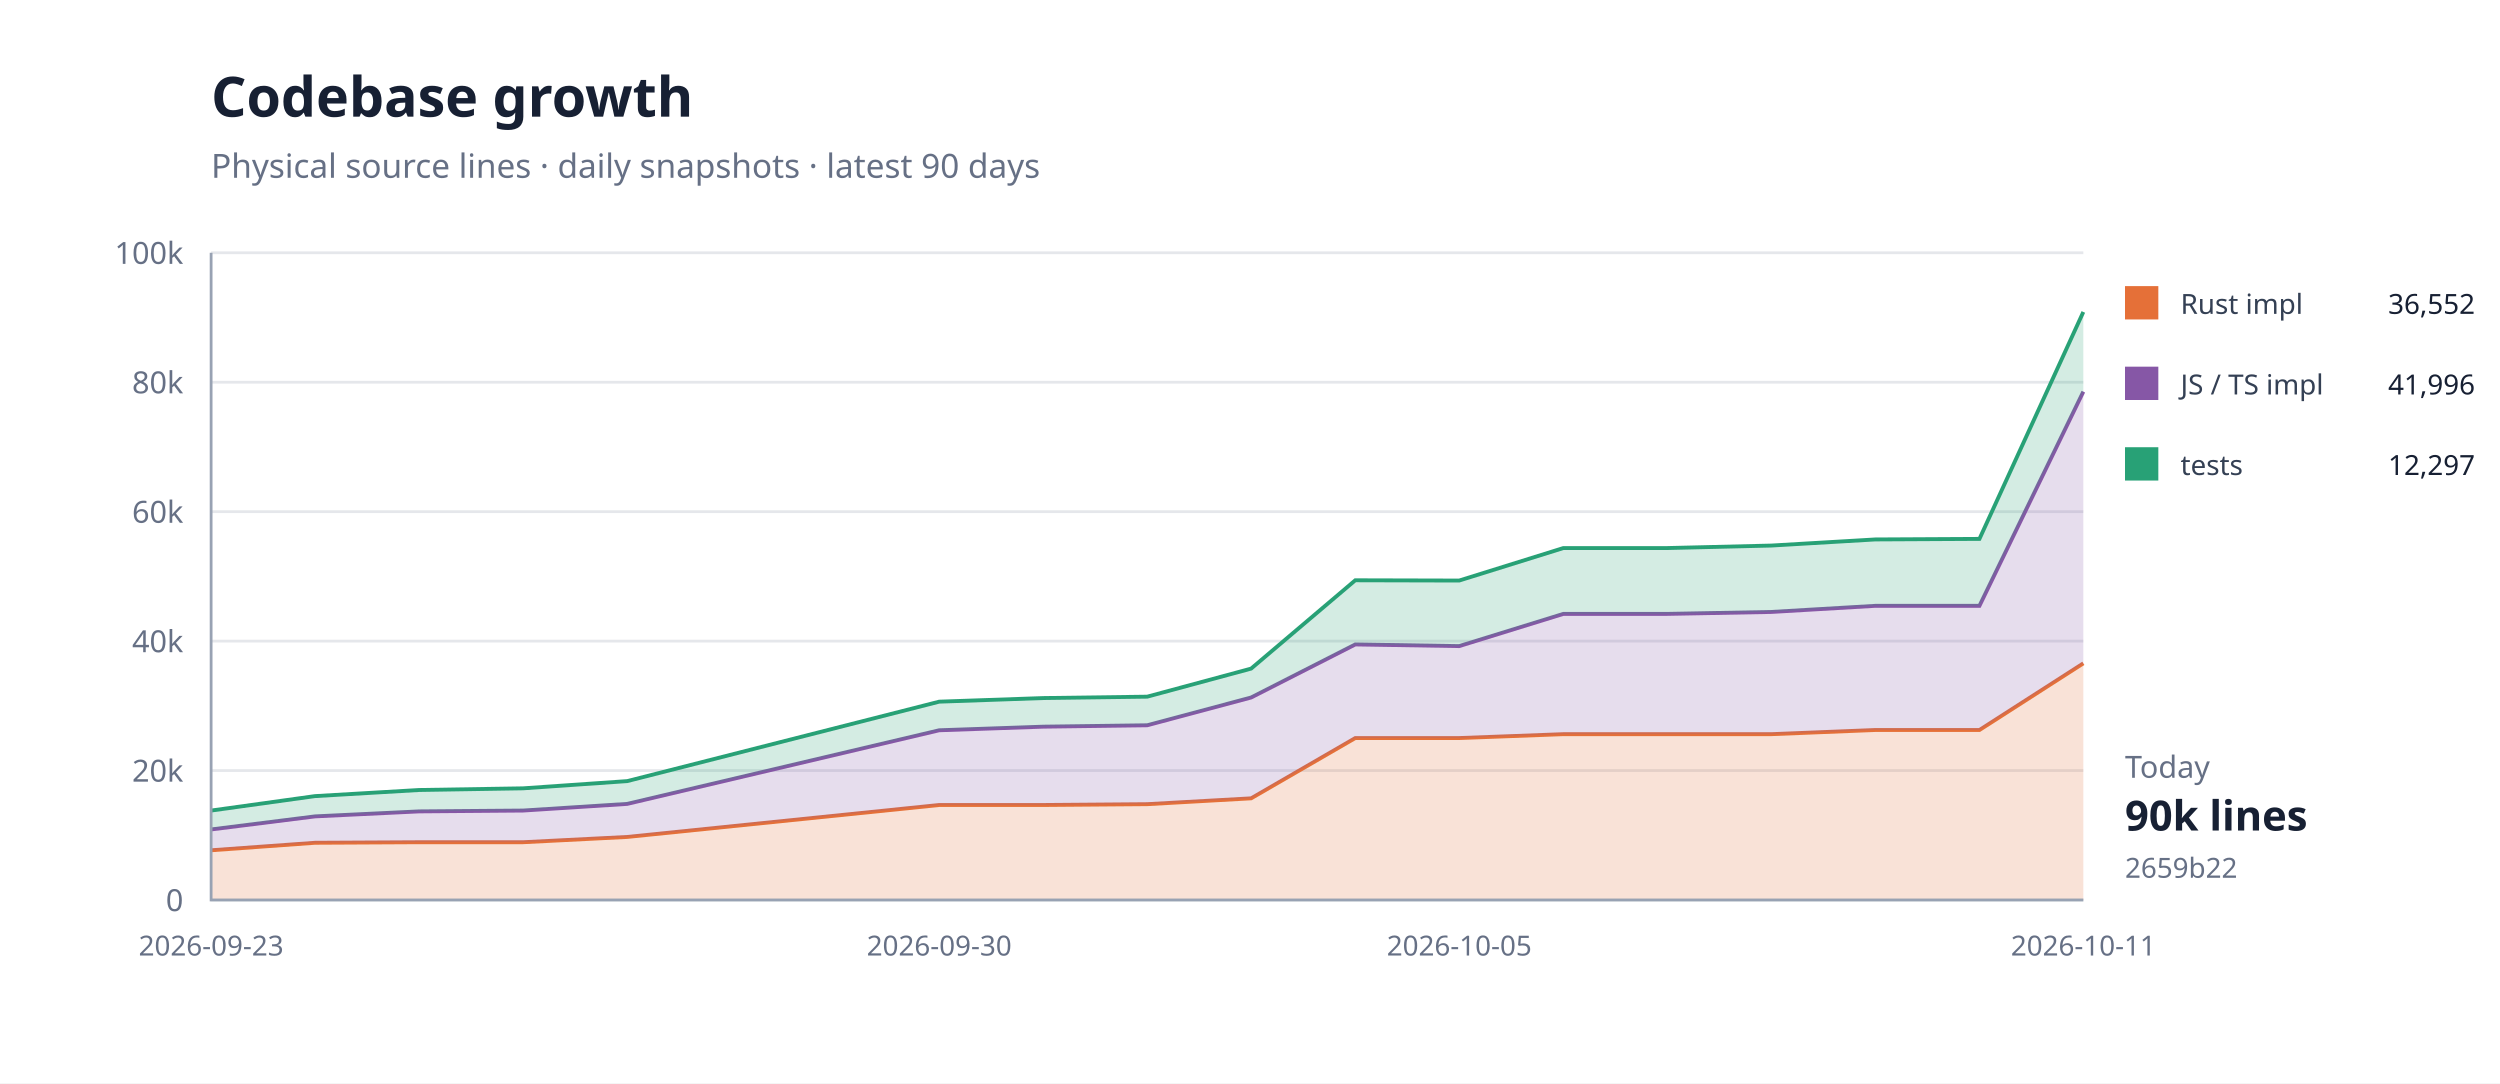
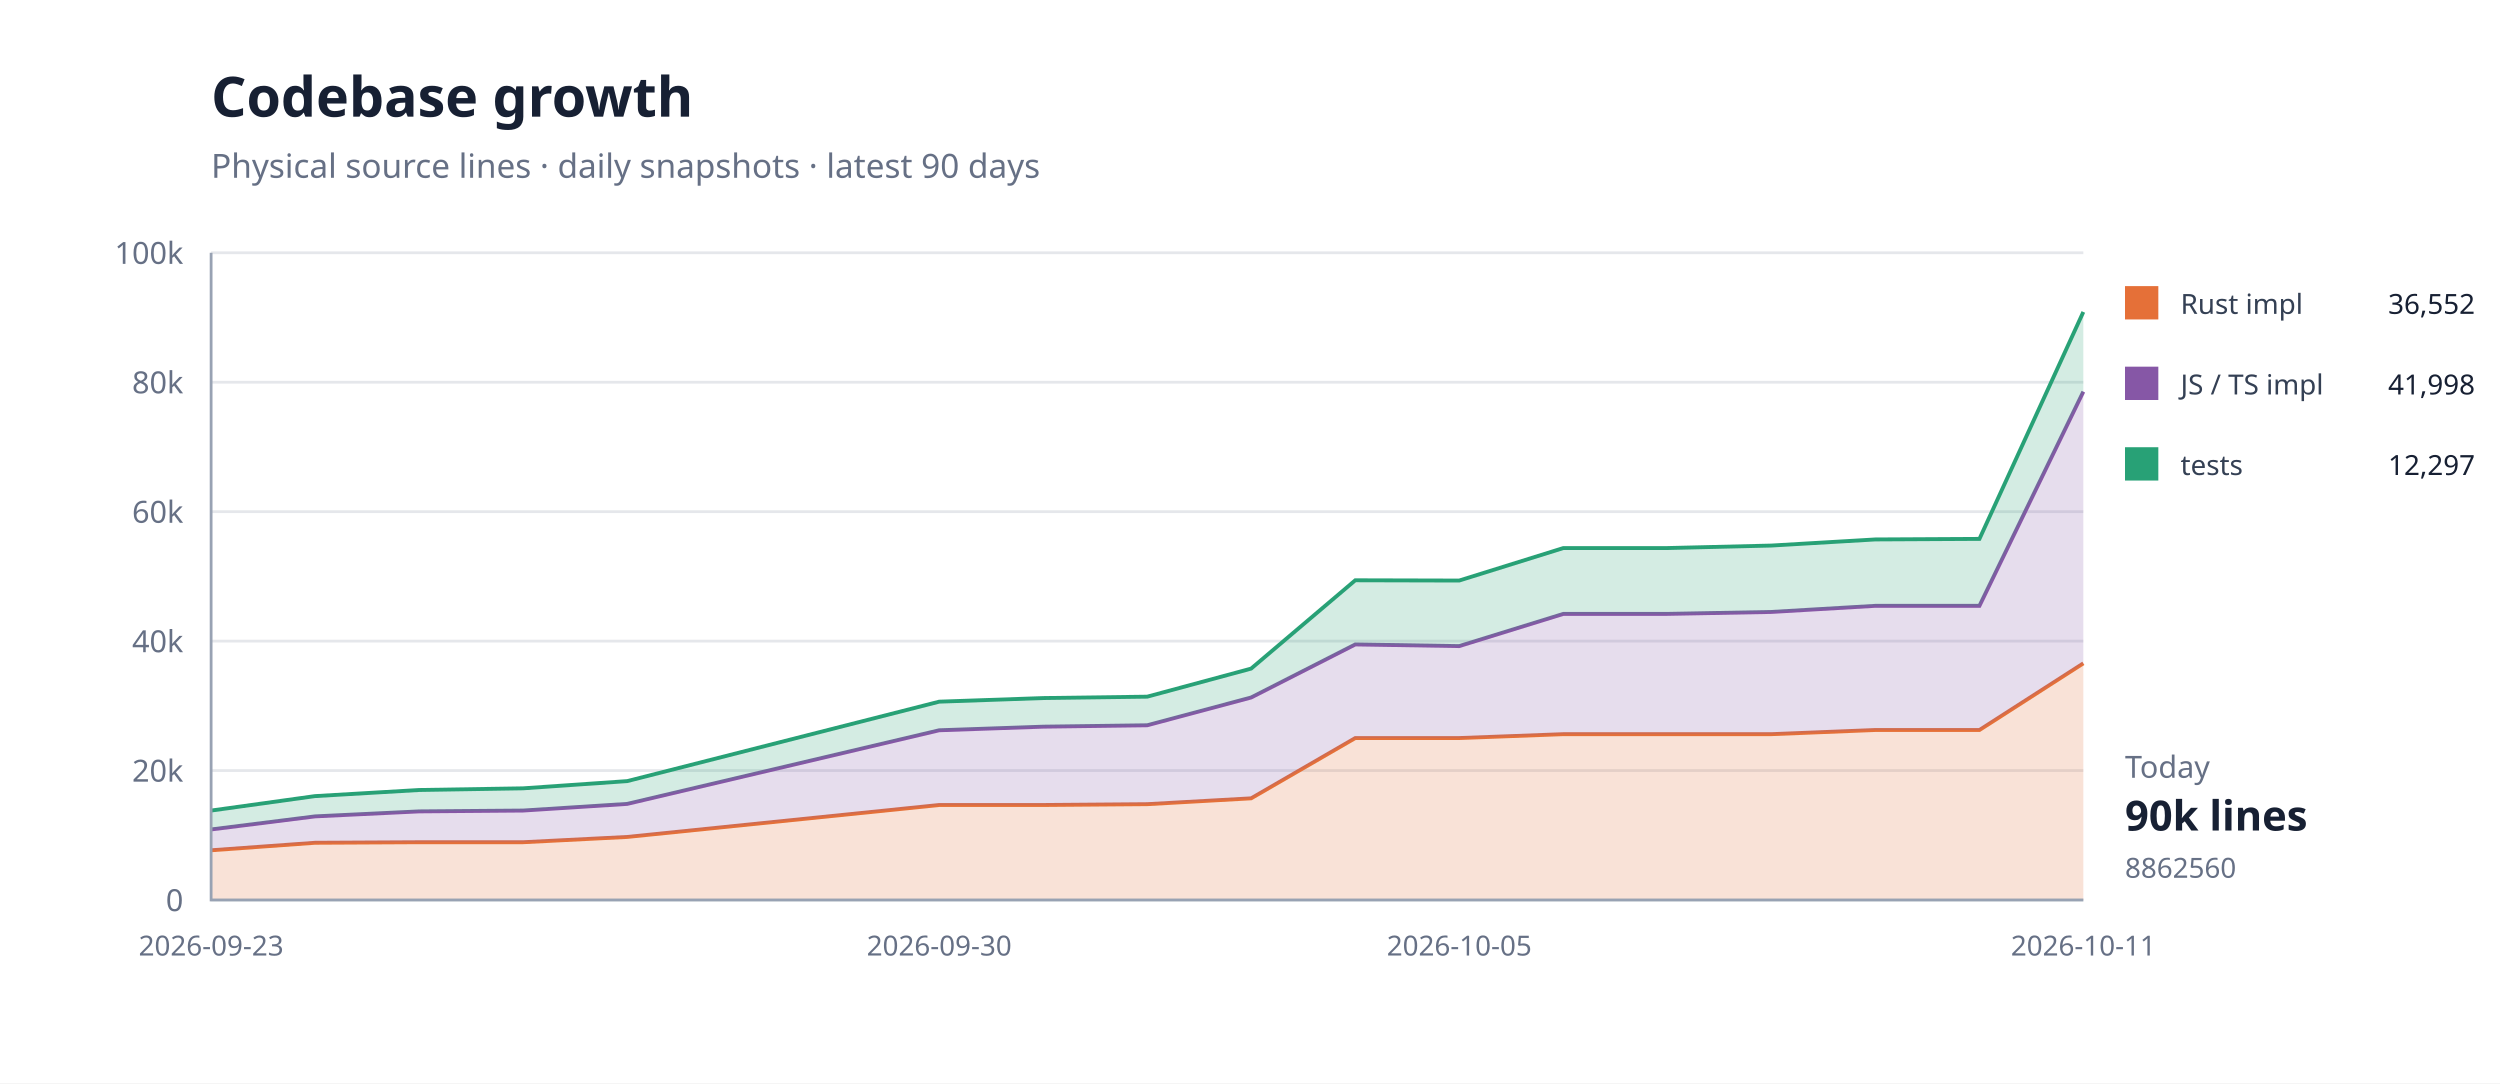
<svg xmlns="http://www.w3.org/2000/svg" width="900" height="390" viewBox="0 0 900 390">
  <rect width="100%" height="100%" fill="#fff" />
  <path d="M76 324H750" stroke="#e5e7eb" />
  <text x="66" y="328" text-anchor="end" font-family="system-ui,sans-serif" font-size="11" fill="#667085">0</text>
  <path d="M76 277.4H750" stroke="#e5e7eb" />
  <text x="66" y="281.4" text-anchor="end" font-family="system-ui,sans-serif" font-size="11" fill="#667085">20k</text>
  <path d="M76 230.8H750" stroke="#e5e7eb" />
  <text x="66" y="234.8" text-anchor="end" font-family="system-ui,sans-serif" font-size="11" fill="#667085">40k</text>
  <path d="M76 184.2H750" stroke="#e5e7eb" />
  <text x="66" y="188.2" text-anchor="end" font-family="system-ui,sans-serif" font-size="11" fill="#667085">60k</text>
  <path d="M76 137.6H750" stroke="#e5e7eb" />
  <text x="66" y="141.6" text-anchor="end" font-family="system-ui,sans-serif" font-size="11" fill="#667085">80k</text>
  <path d="M76 91H750" stroke="#e5e7eb" />
  <text x="66" y="95" text-anchor="end" font-family="system-ui,sans-serif" font-size="11" fill="#667085">100k</text>
  <path d="M76.0,306.1 L113.4,303.4 L150.9,303.2 L188.3,303.2 L225.8,301.3 L338.1,289.8 L375.6,289.8 L413.0,289.5 L450.4,287.4 L487.9,265.7 L525.3,265.7 L562.8,264.3 L600.2,264.3 L637.7,264.3 L675.1,262.8 L712.6,262.8 L750.0,238.8 L750.0,324.0 L712.6,324.0 L675.1,324.0 L637.7,324.0 L600.2,324.0 L562.8,324.0 L525.3,324.0 L487.9,324.0 L450.4,324.0 L413.0,324.0 L375.6,324.0 L338.1,324.0 L225.8,324.0 L188.3,324.0 L150.9,324.0 L113.4,324.0 L76.0,324.0 Z" fill="#e5703833" />
  <path d="M76.0,306.1 L113.4,303.4 L150.9,303.2 L188.3,303.2 L225.8,301.3 L338.1,289.8 L375.6,289.8 L413.0,289.5 L450.4,287.4 L487.9,265.7 L525.3,265.7 L562.8,264.3 L600.2,264.3 L637.7,264.3 L675.1,262.8 L712.6,262.8 L750.0,238.8" fill="none" stroke="#e57038" stroke-width="1.4" />
  <path d="M76.0,298.6 L113.4,293.9 L150.9,292.1 L188.3,291.8 L225.8,289.4 L338.1,262.9 L375.6,261.6 L413.0,261.1 L450.4,251.1 L487.9,232.0 L525.3,232.6 L562.8,221.0 L600.2,221.0 L637.7,220.3 L675.1,218.1 L712.6,218.1 L750.0,141.0 L750.0,238.8 L712.6,262.8 L675.1,262.8 L637.7,264.3 L600.2,264.3 L562.8,264.3 L525.3,265.7 L487.9,265.7 L450.4,287.4 L413.0,289.5 L375.6,289.8 L338.1,289.8 L225.8,301.3 L188.3,303.2 L150.9,303.2 L113.4,303.4 L76.0,306.1 Z" fill="#8657a633" />
  <path d="M76.0,298.6 L113.4,293.9 L150.9,292.1 L188.3,291.8 L225.8,289.4 L338.1,262.9 L375.6,261.6 L413.0,261.1 L450.4,251.1 L487.9,232.0 L525.3,232.6 L562.8,221.0 L600.2,221.0 L637.7,220.3 L675.1,218.1 L712.6,218.1 L750.0,141.0" fill="none" stroke="#8657a6" stroke-width="1.4" />
  <path d="M76.0,291.8 L113.4,286.6 L150.9,284.4 L188.3,283.8 L225.8,281.2 L338.1,252.6 L375.6,251.3 L413.0,250.8 L450.4,240.7 L487.9,208.9 L525.3,209.0 L562.8,197.3 L600.2,197.3 L637.7,196.4 L675.1,194.2 L712.6,194.0 L750.0,112.3 L750.0,141.0 L712.6,218.1 L675.1,218.1 L637.7,220.3 L600.2,221.0 L562.8,221.0 L525.3,232.6 L487.9,232.0 L450.4,251.1 L413.0,261.1 L375.6,261.6 L338.1,262.9 L225.8,289.4 L188.3,291.8 L150.9,292.1 L113.4,293.9 L76.0,298.6 Z" fill="#28a17633" />
  <path d="M76.0,291.8 L113.4,286.6 L150.9,284.4 L188.3,283.8 L225.8,281.2 L338.1,252.6 L375.6,251.3 L413.0,250.8 L450.4,240.7 L487.9,208.9 L525.3,209.0 L562.8,197.3 L600.2,197.3 L637.7,196.4 L675.1,194.2 L712.6,194.0 L750.0,112.3" fill="none" stroke="#28a176" stroke-width="1.4" />
  <path d="M76 91V324H750" fill="none" stroke="#98a2b3" />
  <text x="76" y="344" text-anchor="middle" font-family="system-ui,sans-serif" font-size="10" fill="#667085">2026-09-23</text>
  <text x="338.111" y="344" text-anchor="middle" font-family="system-ui,sans-serif" font-size="10" fill="#667085">2026-09-30</text>
  <text x="525.333" y="344" text-anchor="middle" font-family="system-ui,sans-serif" font-size="10" fill="#667085">2026-10-05</text>
  <text x="750" y="344" text-anchor="middle" font-family="system-ui,sans-serif" font-size="10" fill="#667085">2026-10-11</text>
  <text x="76" y="42" font-family="system-ui,sans-serif" font-size="20" font-weight="700" fill="#172033">Codebase growth</text>
  <text x="76" y="64" font-family="system-ui,sans-serif" font-size="12" fill="#667085">Physical source lines · daily snapshots · latest 90 days</text>
  <rect x="765" y="103" width="12" height="12" fill="#e57038" />
  <text x="785" y="113" font-family="system-ui,sans-serif" font-size="10" fill="#344054">Rust impl</text>
  <text x="891" y="113" text-anchor="end" font-family="system-ui,sans-serif" font-size="10" fill="#172033">36,552</text>
  <rect x="765" y="132" width="12" height="12" fill="#8657a6" />
  <text x="785" y="142" font-family="system-ui,sans-serif" font-size="10" fill="#344054">JS / TS impl</text>
-   <text x="891" y="142" text-anchor="end" font-family="system-ui,sans-serif" font-size="10" fill="#172033">41,996</text>
+   <text x="891" y="142" text-anchor="end" font-family="system-ui,sans-serif" font-size="10" fill="#172033">41,998</text>
  <rect x="765" y="161" width="12" height="12" fill="#28a176" />
  <text x="785" y="171" font-family="system-ui,sans-serif" font-size="10" fill="#344054">tests</text>
  <text x="891" y="171" text-anchor="end" font-family="system-ui,sans-serif" font-size="10" fill="#172033">12,297</text>
  <text x="765" y="280" font-family="system-ui,sans-serif" font-size="11" fill="#667085">Today</text>
  <text x="765" y="299" font-family="system-ui,sans-serif" font-size="15" font-weight="700" fill="#172033">90k lines</text>
-   <text x="765" y="316" font-family="system-ui,sans-serif" font-size="10" fill="#667085">2659b22</text>
+   <text x="765" y="316" font-family="system-ui,sans-serif" font-size="10" fill="#667085">8862560</text>
</svg>
